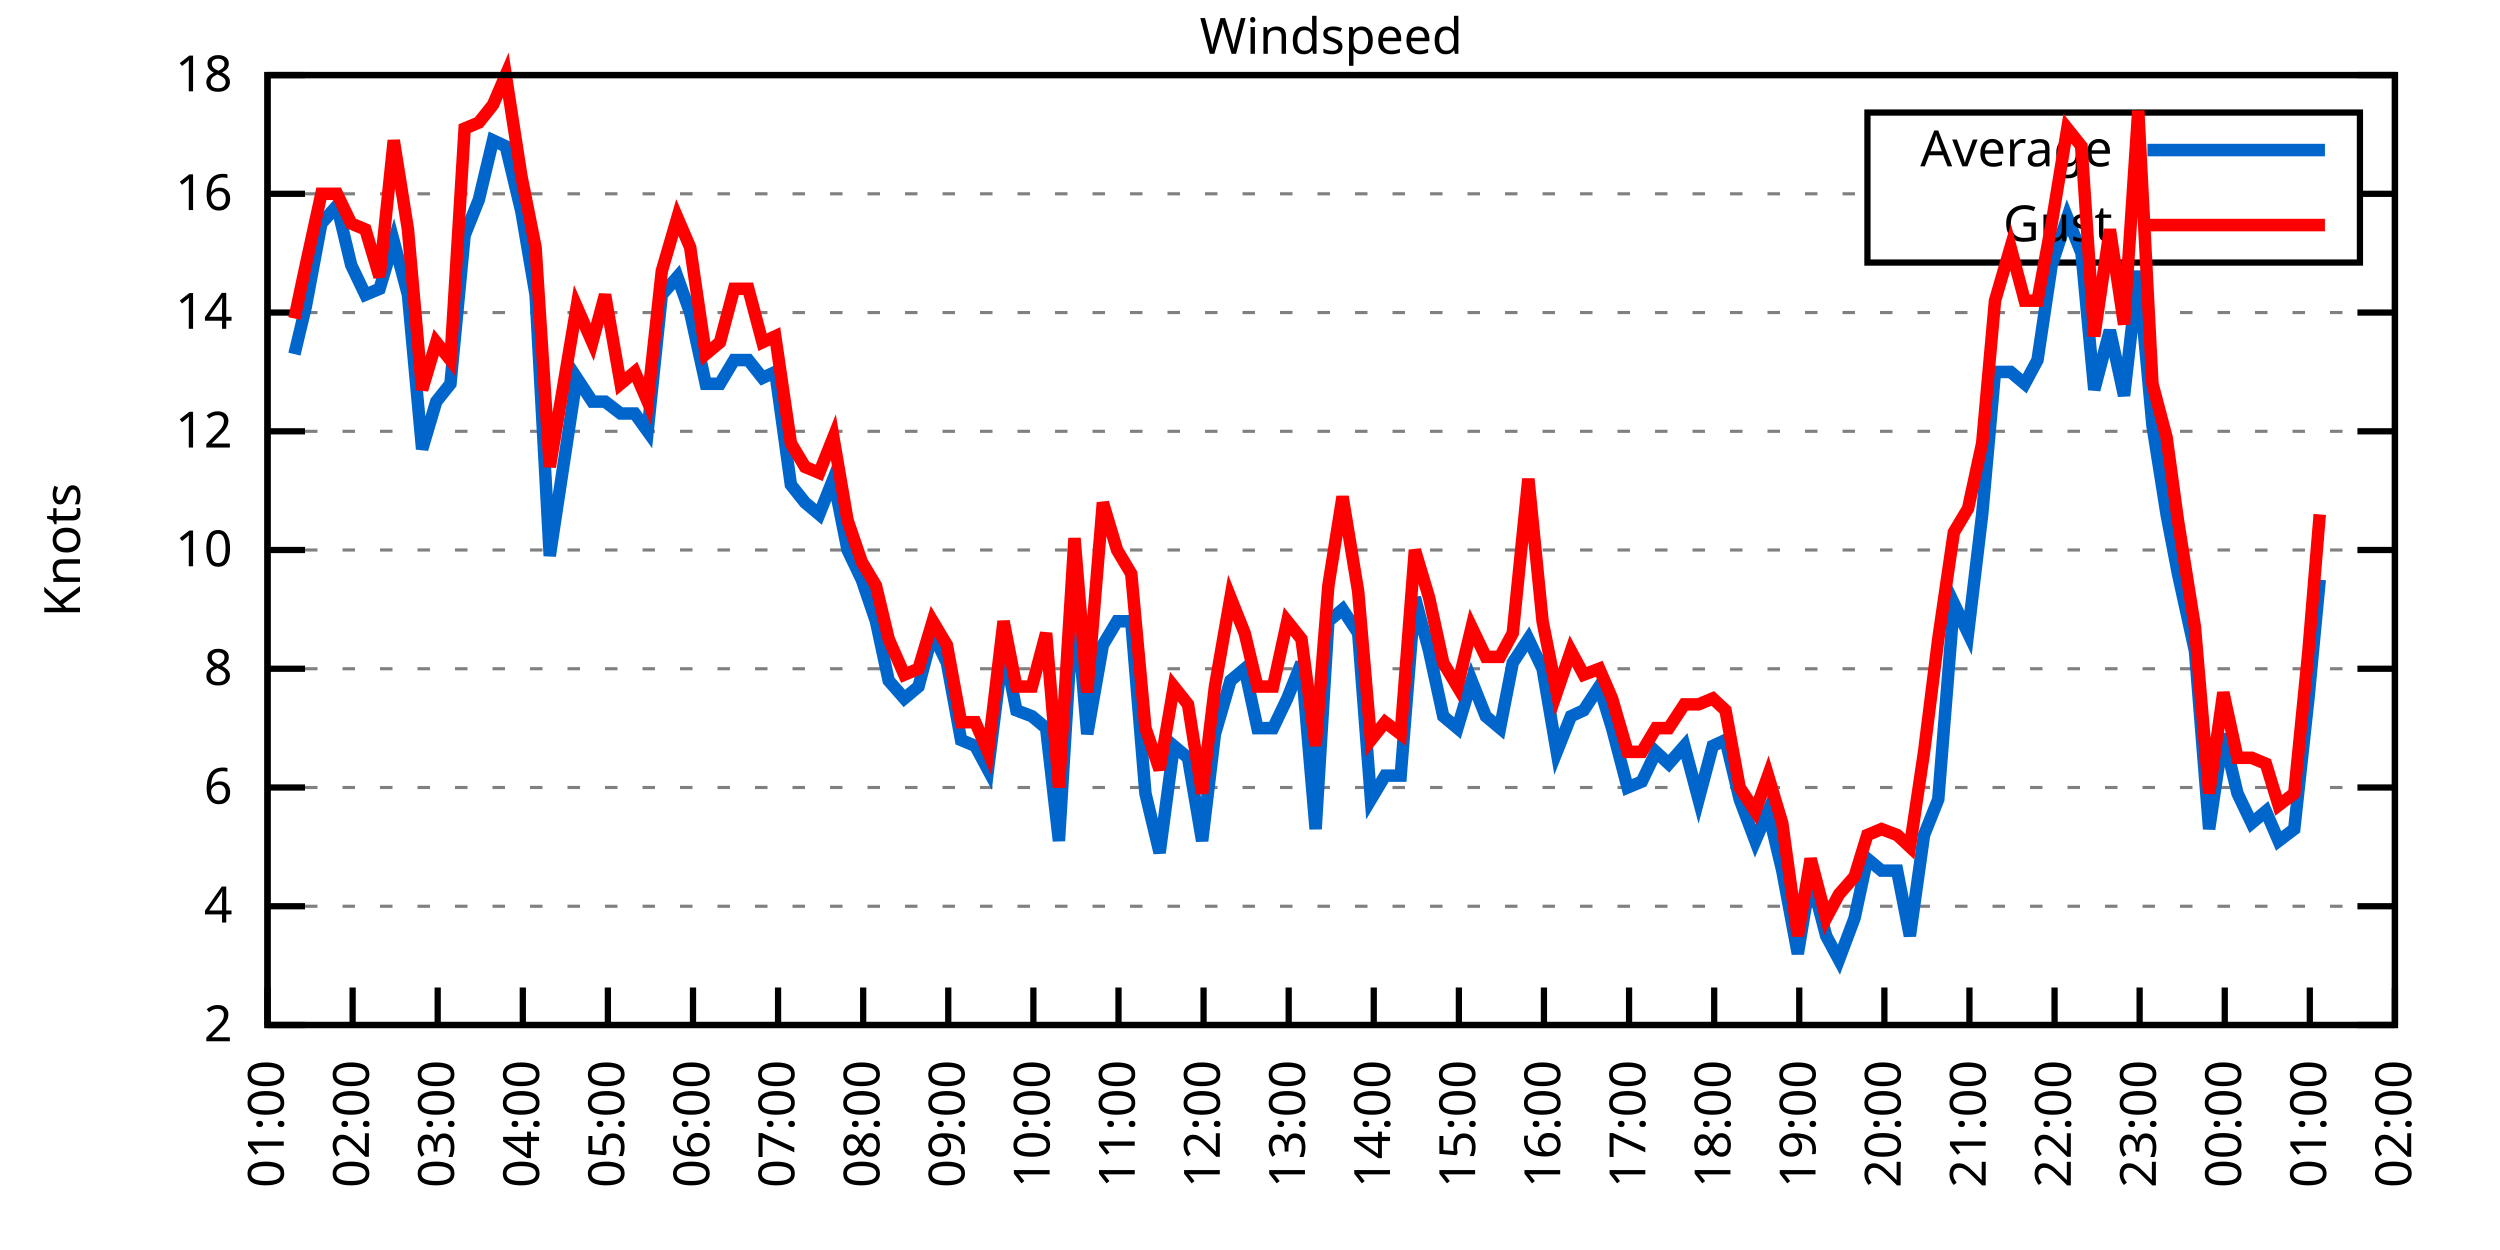
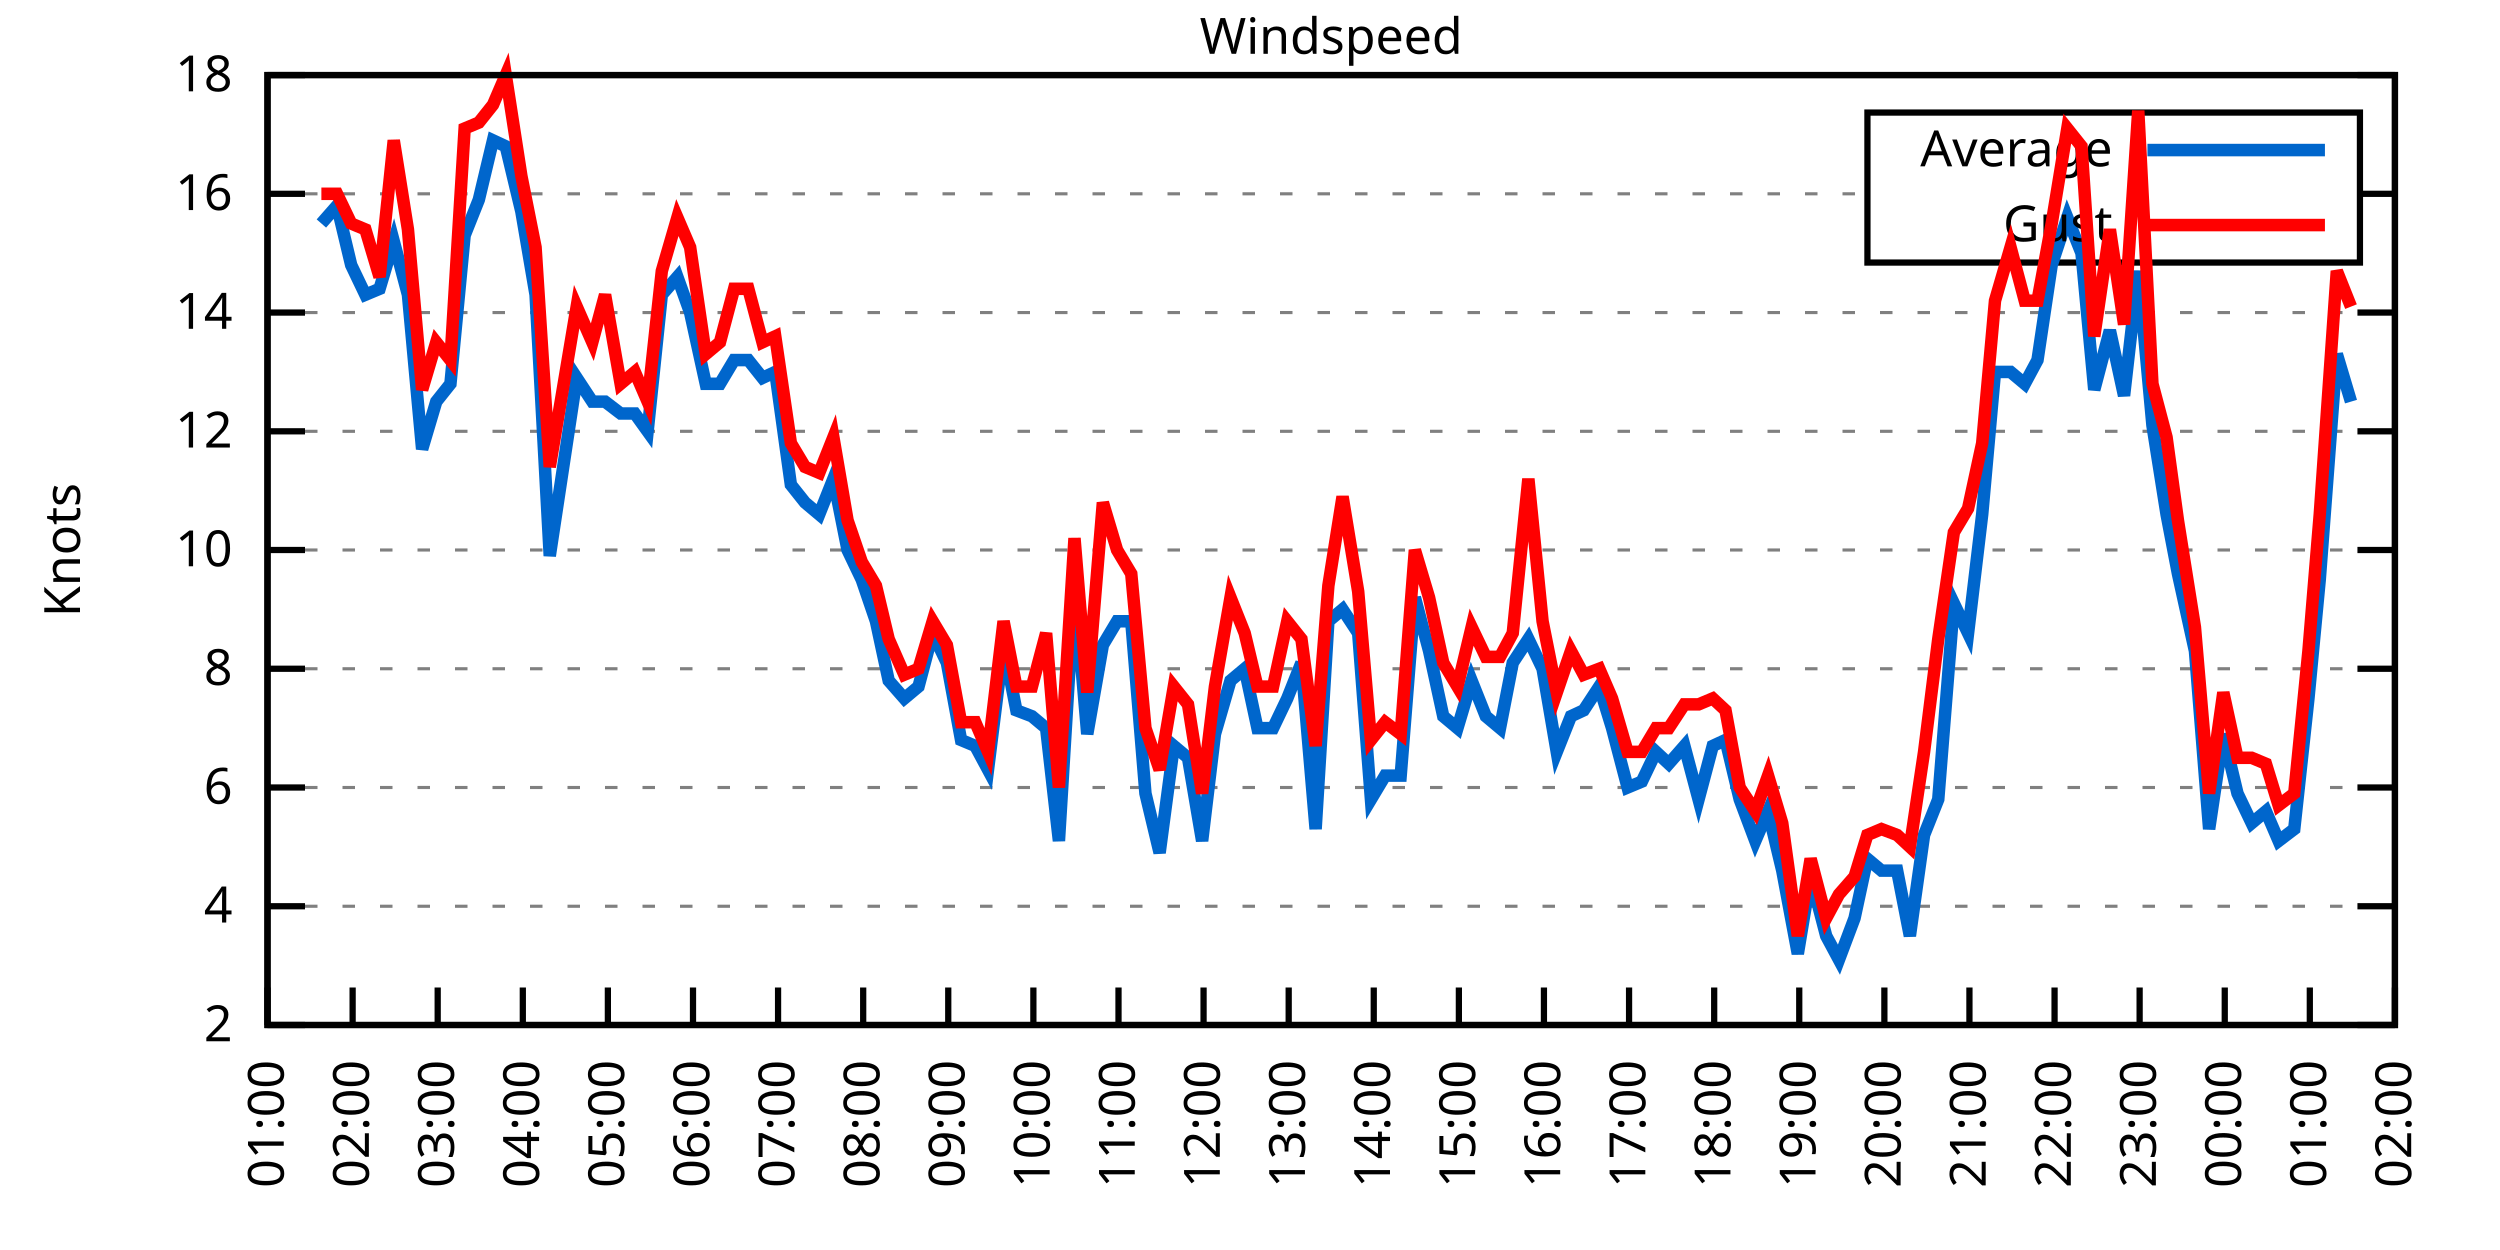
<svg xmlns="http://www.w3.org/2000/svg" xmlns:xlink="http://www.w3.org/1999/xlink" width="400" height="200" viewBox="0 0 400 200">
  <g id="gnuplot_canvas">
    <rect x="0" y="0" width="400" height="200" fill="none" />
    <defs>
      <circle id="gpDot" r="0.5" stroke-width="0.5" stroke="currentColor" />
      <path id="gpPt0" stroke-width="0.333" stroke="currentColor" d="M-1,0 h2 M0,-1 v2" />
      <path id="gpPt1" stroke-width="0.333" stroke="currentColor" d="M-1,-1 L1,1 M1,-1 L-1,1" />
      <path id="gpPt2" stroke-width="0.333" stroke="currentColor" d="M-1,0 L1,0 M0,-1 L0,1 M-1,-1 L1,1 M-1,1 L1,-1" />
      <rect id="gpPt3" stroke-width="0.333" stroke="currentColor" x="-1" y="-1" width="2" height="2" />
      <rect id="gpPt4" stroke-width="0.333" stroke="currentColor" fill="currentColor" x="-1" y="-1" width="2" height="2" />
      <circle id="gpPt5" stroke-width="0.333" stroke="currentColor" cx="0" cy="0" r="1" />
      <use xlink:href="#gpPt5" id="gpPt6" fill="currentColor" stroke="none" />
      <path id="gpPt7" stroke-width="0.333" stroke="currentColor" d="M0,-1.33 L-1.33,0.67 L1.33,0.67 z" />
      <use xlink:href="#gpPt7" id="gpPt8" fill="currentColor" stroke="none" />
      <use xlink:href="#gpPt7" id="gpPt9" stroke="currentColor" transform="rotate(180)" />
      <use xlink:href="#gpPt9" id="gpPt10" fill="currentColor" stroke="none" />
      <use xlink:href="#gpPt3" id="gpPt11" stroke="currentColor" transform="rotate(45)" />
      <use xlink:href="#gpPt11" id="gpPt12" fill="currentColor" stroke="none" />
      <path id="gpPt13" stroke-width="0.333" stroke="currentColor" d="M0,1.330 L1.265,0.411 L0.782,-1.067 L-0.782,-1.076 L-1.265,0.411 z" />
      <use xlink:href="#gpPt13" id="gpPt14" fill="currentColor" stroke="none" />
      <filter id="textbox" filterUnits="objectBoundingBox" x="0" y="0" height="1" width="1">
        <feFlood flood-color="white" flood-opacity="1" result="bgnd" />
        <feComposite in="SourceGraphic" in2="bgnd" operator="atop" />
      </filter>
      <filter id="greybox" filterUnits="objectBoundingBox" x="0" y="0" height="1" width="1">
        <feFlood flood-color="lightgrey" flood-opacity="1" result="grey" />
        <feComposite in="SourceGraphic" in2="grey" operator="atop" />
      </filter>
    </defs>
    <g fill="none" color="white" stroke="currentColor" stroke-width="1.00" stroke-linecap="butt" stroke-linejoin="miter">
</g>
    <g fill="none" color="black" stroke="currentColor" stroke-width="1.00" stroke-linecap="butt" stroke-linejoin="miter">
      <g stroke="none" shape-rendering="crispEdges">
        <polygon fill="rgb(255, 255, 255)" points="42.80,164.00 383.18,164.00 383.18,12.02 42.80,12.02 " />
      </g>
    </g>
    <g fill="none" color="black" stroke="currentColor" stroke-width="1.00" stroke-linecap="butt" stroke-linejoin="miter">
</g>
    <g fill="none" color="black" stroke="black" stroke-width="0.50" stroke-linecap="butt" stroke-linejoin="miter">
</g>
    <g fill="none" color="gray" stroke="currentColor" stroke-width="0.50" stroke-linecap="butt" stroke-linejoin="miter">
      <path stroke="gray" stroke-dasharray="2,4" class="gridline" d="M42.80,164.00 L383.19,164.00  " />
    </g>
    <g fill="none" color="gray" stroke="gray" stroke-width="1.00" stroke-linecap="butt" stroke-linejoin="miter">
</g>
    <g fill="none" color="black" stroke="currentColor" stroke-width="1.00" stroke-linecap="butt" stroke-linejoin="miter">
      <path stroke="black" d="M42.80,164.00 L48.80,164.00 M383.19,164.00 L377.19,164.00  " />
      <g transform="translate(37.20,166.60)" stroke="none" fill="black" font-family="Sans" font-size="8.00" text-anchor="end">
        <text>
          <tspan font-family="Sans"> 2</tspan>
        </text>
      </g>
    </g>
    <g fill="none" color="black" stroke="currentColor" stroke-width="1.00" stroke-linecap="butt" stroke-linejoin="miter">
</g>
    <g fill="none" color="black" stroke="black" stroke-width="0.50" stroke-linecap="butt" stroke-linejoin="miter">
</g>
    <g fill="none" color="gray" stroke="currentColor" stroke-width="0.50" stroke-linecap="butt" stroke-linejoin="miter">
      <path stroke="gray" stroke-dasharray="2,4" class="gridline" d="M42.80,145.00 L383.19,145.00  " />
    </g>
    <g fill="none" color="gray" stroke="gray" stroke-width="1.00" stroke-linecap="butt" stroke-linejoin="miter">
</g>
    <g fill="none" color="black" stroke="currentColor" stroke-width="1.00" stroke-linecap="butt" stroke-linejoin="miter">
      <path stroke="black" d="M42.80,145.00 L48.80,145.00 M383.19,145.00 L377.19,145.00  " />
      <g transform="translate(37.20,147.60)" stroke="none" fill="black" font-family="Sans" font-size="8.00" text-anchor="end">
        <text>
          <tspan font-family="Sans"> 4</tspan>
        </text>
      </g>
    </g>
    <g fill="none" color="black" stroke="currentColor" stroke-width="1.00" stroke-linecap="butt" stroke-linejoin="miter">
</g>
    <g fill="none" color="black" stroke="black" stroke-width="0.50" stroke-linecap="butt" stroke-linejoin="miter">
</g>
    <g fill="none" color="gray" stroke="currentColor" stroke-width="0.50" stroke-linecap="butt" stroke-linejoin="miter">
      <path stroke="gray" stroke-dasharray="2,4" class="gridline" d="M42.80,126.00 L383.19,126.00  " />
    </g>
    <g fill="none" color="gray" stroke="gray" stroke-width="1.00" stroke-linecap="butt" stroke-linejoin="miter">
</g>
    <g fill="none" color="black" stroke="currentColor" stroke-width="1.00" stroke-linecap="butt" stroke-linejoin="miter">
      <path stroke="black" d="M42.80,126.00 L48.80,126.00 M383.19,126.00 L377.19,126.00  " />
      <g transform="translate(37.20,128.60)" stroke="none" fill="black" font-family="Sans" font-size="8.00" text-anchor="end">
        <text>
          <tspan font-family="Sans"> 6</tspan>
        </text>
      </g>
    </g>
    <g fill="none" color="black" stroke="currentColor" stroke-width="1.00" stroke-linecap="butt" stroke-linejoin="miter">
</g>
    <g fill="none" color="black" stroke="black" stroke-width="0.50" stroke-linecap="butt" stroke-linejoin="miter">
</g>
    <g fill="none" color="gray" stroke="currentColor" stroke-width="0.50" stroke-linecap="butt" stroke-linejoin="miter">
      <path stroke="gray" stroke-dasharray="2,4" class="gridline" d="M42.80,107.00 L383.19,107.00  " />
    </g>
    <g fill="none" color="gray" stroke="gray" stroke-width="1.00" stroke-linecap="butt" stroke-linejoin="miter">
</g>
    <g fill="none" color="black" stroke="currentColor" stroke-width="1.00" stroke-linecap="butt" stroke-linejoin="miter">
      <path stroke="black" d="M42.80,107.00 L48.80,107.00 M383.19,107.00 L377.19,107.00  " />
      <g transform="translate(37.20,109.60)" stroke="none" fill="black" font-family="Sans" font-size="8.00" text-anchor="end">
        <text>
          <tspan font-family="Sans"> 8</tspan>
        </text>
      </g>
    </g>
    <g fill="none" color="black" stroke="currentColor" stroke-width="1.00" stroke-linecap="butt" stroke-linejoin="miter">
</g>
    <g fill="none" color="black" stroke="black" stroke-width="0.50" stroke-linecap="butt" stroke-linejoin="miter">
</g>
    <g fill="none" color="gray" stroke="currentColor" stroke-width="0.50" stroke-linecap="butt" stroke-linejoin="miter">
      <path stroke="gray" stroke-dasharray="2,4" class="gridline" d="M42.80,88.00 L383.19,88.00  " />
    </g>
    <g fill="none" color="gray" stroke="gray" stroke-width="1.00" stroke-linecap="butt" stroke-linejoin="miter">
</g>
    <g fill="none" color="black" stroke="currentColor" stroke-width="1.00" stroke-linecap="butt" stroke-linejoin="miter">
      <path stroke="black" d="M42.80,88.00 L48.80,88.00 M383.19,88.00 L377.19,88.00  " />
      <g transform="translate(37.20,90.60)" stroke="none" fill="black" font-family="Sans" font-size="8.00" text-anchor="end">
        <text>
          <tspan font-family="Sans"> 10</tspan>
        </text>
      </g>
    </g>
    <g fill="none" color="black" stroke="currentColor" stroke-width="1.00" stroke-linecap="butt" stroke-linejoin="miter">
</g>
    <g fill="none" color="black" stroke="black" stroke-width="0.50" stroke-linecap="butt" stroke-linejoin="miter">
</g>
    <g fill="none" color="gray" stroke="currentColor" stroke-width="0.50" stroke-linecap="butt" stroke-linejoin="miter">
      <path stroke="gray" stroke-dasharray="2,4" class="gridline" d="M42.80,69.01 L383.19,69.01  " />
    </g>
    <g fill="none" color="gray" stroke="gray" stroke-width="1.00" stroke-linecap="butt" stroke-linejoin="miter">
</g>
    <g fill="none" color="black" stroke="currentColor" stroke-width="1.00" stroke-linecap="butt" stroke-linejoin="miter">
      <path stroke="black" d="M42.80,69.01 L48.80,69.01 M383.19,69.01 L377.19,69.01  " />
      <g transform="translate(37.20,71.61)" stroke="none" fill="black" font-family="Sans" font-size="8.00" text-anchor="end">
        <text>
          <tspan font-family="Sans"> 12</tspan>
        </text>
      </g>
    </g>
    <g fill="none" color="black" stroke="currentColor" stroke-width="1.00" stroke-linecap="butt" stroke-linejoin="miter">
</g>
    <g fill="none" color="black" stroke="black" stroke-width="0.50" stroke-linecap="butt" stroke-linejoin="miter">
</g>
    <g fill="none" color="gray" stroke="currentColor" stroke-width="0.50" stroke-linecap="butt" stroke-linejoin="miter">
      <path stroke="gray" stroke-dasharray="2,4" class="gridline" d="M42.80,50.01 L383.19,50.01  " />
    </g>
    <g fill="none" color="gray" stroke="gray" stroke-width="1.00" stroke-linecap="butt" stroke-linejoin="miter">
</g>
    <g fill="none" color="black" stroke="currentColor" stroke-width="1.00" stroke-linecap="butt" stroke-linejoin="miter">
      <path stroke="black" d="M42.80,50.01 L48.80,50.01 M383.19,50.01 L377.19,50.01  " />
      <g transform="translate(37.20,52.61)" stroke="none" fill="black" font-family="Sans" font-size="8.00" text-anchor="end">
        <text>
          <tspan font-family="Sans"> 14</tspan>
        </text>
      </g>
    </g>
    <g fill="none" color="black" stroke="currentColor" stroke-width="1.00" stroke-linecap="butt" stroke-linejoin="miter">
</g>
    <g fill="none" color="black" stroke="black" stroke-width="0.50" stroke-linecap="butt" stroke-linejoin="miter">
</g>
    <g fill="none" color="gray" stroke="currentColor" stroke-width="0.50" stroke-linecap="butt" stroke-linejoin="miter">
      <path stroke="gray" stroke-dasharray="2,4" class="gridline" d="M42.80,31.01 L298.79,31.01 M377.59,31.01 L383.19,31.01  " />
    </g>
    <g fill="none" color="gray" stroke="gray" stroke-width="1.00" stroke-linecap="butt" stroke-linejoin="miter">
</g>
    <g fill="none" color="black" stroke="currentColor" stroke-width="1.00" stroke-linecap="butt" stroke-linejoin="miter">
      <path stroke="black" d="M42.80,31.01 L48.80,31.01 M383.19,31.01 L377.19,31.01  " />
      <g transform="translate(37.20,33.61)" stroke="none" fill="black" font-family="Sans" font-size="8.00" text-anchor="end">
        <text>
          <tspan font-family="Sans"> 16</tspan>
        </text>
      </g>
    </g>
    <g fill="none" color="black" stroke="currentColor" stroke-width="1.00" stroke-linecap="butt" stroke-linejoin="miter">
</g>
    <g fill="none" color="black" stroke="black" stroke-width="0.50" stroke-linecap="butt" stroke-linejoin="miter">
</g>
    <g fill="none" color="gray" stroke="currentColor" stroke-width="0.50" stroke-linecap="butt" stroke-linejoin="miter">
      <path stroke="gray" stroke-dasharray="2,4" class="gridline" d="M42.80,12.01 L383.19,12.01  " />
    </g>
    <g fill="none" color="gray" stroke="gray" stroke-width="1.00" stroke-linecap="butt" stroke-linejoin="miter">
</g>
    <g fill="none" color="black" stroke="currentColor" stroke-width="1.00" stroke-linecap="butt" stroke-linejoin="miter">
      <path stroke="black" d="M42.80,12.01 L48.80,12.01 M383.19,12.01 L377.19,12.01  " />
      <g transform="translate(37.20,14.61)" stroke="none" fill="black" font-family="Sans" font-size="8.00" text-anchor="end">
        <text>
          <tspan font-family="Sans"> 18</tspan>
        </text>
      </g>
    </g>
    <g fill="none" color="black" stroke="currentColor" stroke-width="1.00" stroke-linecap="butt" stroke-linejoin="miter">
      <path stroke="black" d="M42.80,164.00 L42.80,158.00  " />
      <g transform="translate(45.40,169.60) rotate(270.00)" stroke="none" fill="black" font-family="Sans" font-size="8.00" text-anchor="end">
        <text>
          <tspan font-family="Sans">01:00</tspan>
        </text>
      </g>
    </g>
    <g fill="none" color="black" stroke="currentColor" stroke-width="1.00" stroke-linecap="butt" stroke-linejoin="miter">
      <path stroke="black" d="M56.42,164.00 L56.42,158.00  " />
      <g transform="translate(59.02,169.60) rotate(270.00)" stroke="none" fill="black" font-family="Sans" font-size="8.00" text-anchor="end">
        <text>
          <tspan font-family="Sans">02:00</tspan>
        </text>
      </g>
    </g>
    <g fill="none" color="black" stroke="currentColor" stroke-width="1.00" stroke-linecap="butt" stroke-linejoin="miter">
      <path stroke="black" d="M70.03,164.00 L70.03,158.00  " />
      <g transform="translate(72.63,169.60) rotate(270.00)" stroke="none" fill="black" font-family="Sans" font-size="8.00" text-anchor="end">
        <text>
          <tspan font-family="Sans">03:00</tspan>
        </text>
      </g>
    </g>
    <g fill="none" color="black" stroke="currentColor" stroke-width="1.00" stroke-linecap="butt" stroke-linejoin="miter">
      <path stroke="black" d="M83.65,164.00 L83.65,158.00  " />
      <g transform="translate(86.25,169.60) rotate(270.00)" stroke="none" fill="black" font-family="Sans" font-size="8.00" text-anchor="end">
        <text>
          <tspan font-family="Sans">04:00</tspan>
        </text>
      </g>
    </g>
    <g fill="none" color="black" stroke="currentColor" stroke-width="1.00" stroke-linecap="butt" stroke-linejoin="miter">
      <path stroke="black" d="M97.26,164.00 L97.26,158.00  " />
      <g transform="translate(99.86,169.60) rotate(270.00)" stroke="none" fill="black" font-family="Sans" font-size="8.00" text-anchor="end">
        <text>
          <tspan font-family="Sans">05:00</tspan>
        </text>
      </g>
    </g>
    <g fill="none" color="black" stroke="currentColor" stroke-width="1.00" stroke-linecap="butt" stroke-linejoin="miter">
      <path stroke="black" d="M110.88,164.00 L110.88,158.00  " />
      <g transform="translate(113.48,169.60) rotate(270.00)" stroke="none" fill="black" font-family="Sans" font-size="8.00" text-anchor="end">
        <text>
          <tspan font-family="Sans">06:00</tspan>
        </text>
      </g>
    </g>
    <g fill="none" color="black" stroke="currentColor" stroke-width="1.00" stroke-linecap="butt" stroke-linejoin="miter">
      <path stroke="black" d="M124.49,164.00 L124.49,158.00  " />
      <g transform="translate(127.09,169.60) rotate(270.00)" stroke="none" fill="black" font-family="Sans" font-size="8.00" text-anchor="end">
        <text>
          <tspan font-family="Sans">07:00</tspan>
        </text>
      </g>
    </g>
    <g fill="none" color="black" stroke="currentColor" stroke-width="1.00" stroke-linecap="butt" stroke-linejoin="miter">
      <path stroke="black" d="M138.11,164.00 L138.11,158.00  " />
      <g transform="translate(140.71,169.60) rotate(270.00)" stroke="none" fill="black" font-family="Sans" font-size="8.00" text-anchor="end">
        <text>
          <tspan font-family="Sans">08:00</tspan>
        </text>
      </g>
    </g>
    <g fill="none" color="black" stroke="currentColor" stroke-width="1.00" stroke-linecap="butt" stroke-linejoin="miter">
      <path stroke="black" d="M151.72,164.00 L151.72,158.00  " />
      <g transform="translate(154.32,169.60) rotate(270.00)" stroke="none" fill="black" font-family="Sans" font-size="8.00" text-anchor="end">
        <text>
          <tspan font-family="Sans">09:00</tspan>
        </text>
      </g>
    </g>
    <g fill="none" color="black" stroke="currentColor" stroke-width="1.00" stroke-linecap="butt" stroke-linejoin="miter">
      <path stroke="black" d="M165.34,164.00 L165.34,158.00  " />
      <g transform="translate(167.94,169.60) rotate(270.00)" stroke="none" fill="black" font-family="Sans" font-size="8.00" text-anchor="end">
        <text>
          <tspan font-family="Sans">10:00</tspan>
        </text>
      </g>
    </g>
    <g fill="none" color="black" stroke="currentColor" stroke-width="1.00" stroke-linecap="butt" stroke-linejoin="miter">
      <path stroke="black" d="M178.96,164.00 L178.96,158.00  " />
      <g transform="translate(181.56,169.60) rotate(270.00)" stroke="none" fill="black" font-family="Sans" font-size="8.00" text-anchor="end">
        <text>
          <tspan font-family="Sans">11:00</tspan>
        </text>
      </g>
    </g>
    <g fill="none" color="black" stroke="currentColor" stroke-width="1.00" stroke-linecap="butt" stroke-linejoin="miter">
      <path stroke="black" d="M192.57,164.00 L192.57,158.00  " />
      <g transform="translate(195.17,169.60) rotate(270.00)" stroke="none" fill="black" font-family="Sans" font-size="8.00" text-anchor="end">
        <text>
          <tspan font-family="Sans">12:00</tspan>
        </text>
      </g>
    </g>
    <g fill="none" color="black" stroke="currentColor" stroke-width="1.00" stroke-linecap="butt" stroke-linejoin="miter">
      <path stroke="black" d="M206.19,164.00 L206.19,158.00  " />
      <g transform="translate(208.79,169.60) rotate(270.00)" stroke="none" fill="black" font-family="Sans" font-size="8.00" text-anchor="end">
        <text>
          <tspan font-family="Sans">13:00</tspan>
        </text>
      </g>
    </g>
    <g fill="none" color="black" stroke="currentColor" stroke-width="1.00" stroke-linecap="butt" stroke-linejoin="miter">
      <path stroke="black" d="M219.80,164.00 L219.80,158.00  " />
      <g transform="translate(222.40,169.60) rotate(270.00)" stroke="none" fill="black" font-family="Sans" font-size="8.00" text-anchor="end">
        <text>
          <tspan font-family="Sans">14:00</tspan>
        </text>
      </g>
    </g>
    <g fill="none" color="black" stroke="currentColor" stroke-width="1.00" stroke-linecap="butt" stroke-linejoin="miter">
      <path stroke="black" d="M233.42,164.00 L233.42,158.00  " />
      <g transform="translate(236.02,169.60) rotate(270.00)" stroke="none" fill="black" font-family="Sans" font-size="8.00" text-anchor="end">
        <text>
          <tspan font-family="Sans">15:00</tspan>
        </text>
      </g>
    </g>
    <g fill="none" color="black" stroke="currentColor" stroke-width="1.00" stroke-linecap="butt" stroke-linejoin="miter">
      <path stroke="black" d="M247.03,164.00 L247.03,158.00  " />
      <g transform="translate(249.63,169.60) rotate(270.00)" stroke="none" fill="black" font-family="Sans" font-size="8.00" text-anchor="end">
        <text>
          <tspan font-family="Sans">16:00</tspan>
        </text>
      </g>
    </g>
    <g fill="none" color="black" stroke="currentColor" stroke-width="1.00" stroke-linecap="butt" stroke-linejoin="miter">
      <path stroke="black" d="M260.65,164.00 L260.65,158.00  " />
      <g transform="translate(263.25,169.60) rotate(270.00)" stroke="none" fill="black" font-family="Sans" font-size="8.00" text-anchor="end">
        <text>
          <tspan font-family="Sans">17:00</tspan>
        </text>
      </g>
    </g>
    <g fill="none" color="black" stroke="currentColor" stroke-width="1.00" stroke-linecap="butt" stroke-linejoin="miter">
      <path stroke="black" d="M274.27,164.00 L274.27,158.00  " />
      <g transform="translate(276.87,169.60) rotate(270.00)" stroke="none" fill="black" font-family="Sans" font-size="8.00" text-anchor="end">
        <text>
          <tspan font-family="Sans">18:00</tspan>
        </text>
      </g>
    </g>
    <g fill="none" color="black" stroke="currentColor" stroke-width="1.00" stroke-linecap="butt" stroke-linejoin="miter">
      <path stroke="black" d="M287.88,164.00 L287.88,158.00  " />
      <g transform="translate(290.48,169.60) rotate(270.00)" stroke="none" fill="black" font-family="Sans" font-size="8.00" text-anchor="end">
        <text>
          <tspan font-family="Sans">19:00</tspan>
        </text>
      </g>
    </g>
    <g fill="none" color="black" stroke="currentColor" stroke-width="1.00" stroke-linecap="butt" stroke-linejoin="miter">
      <path stroke="black" d="M301.50,164.00 L301.50,158.00  " />
      <g transform="translate(304.10,169.60) rotate(270.00)" stroke="none" fill="black" font-family="Sans" font-size="8.00" text-anchor="end">
        <text>
          <tspan font-family="Sans">20:00</tspan>
        </text>
      </g>
    </g>
    <g fill="none" color="black" stroke="currentColor" stroke-width="1.00" stroke-linecap="butt" stroke-linejoin="miter">
      <path stroke="black" d="M315.11,164.00 L315.11,158.00  " />
      <g transform="translate(317.71,169.60) rotate(270.00)" stroke="none" fill="black" font-family="Sans" font-size="8.00" text-anchor="end">
        <text>
          <tspan font-family="Sans">21:00</tspan>
        </text>
      </g>
    </g>
    <g fill="none" color="black" stroke="currentColor" stroke-width="1.00" stroke-linecap="butt" stroke-linejoin="miter">
      <path stroke="black" d="M328.73,164.00 L328.73,158.00  " />
      <g transform="translate(331.33,169.60) rotate(270.00)" stroke="none" fill="black" font-family="Sans" font-size="8.00" text-anchor="end">
        <text>
          <tspan font-family="Sans">22:00</tspan>
        </text>
      </g>
    </g>
    <g fill="none" color="black" stroke="currentColor" stroke-width="1.00" stroke-linecap="butt" stroke-linejoin="miter">
      <path stroke="black" d="M342.34,164.00 L342.34,158.00  " />
      <g transform="translate(344.94,169.60) rotate(270.00)" stroke="none" fill="black" font-family="Sans" font-size="8.00" text-anchor="end">
        <text>
          <tspan font-family="Sans">23:00</tspan>
        </text>
      </g>
    </g>
    <g fill="none" color="black" stroke="currentColor" stroke-width="1.00" stroke-linecap="butt" stroke-linejoin="miter">
      <path stroke="black" d="M355.96,164.00 L355.96,158.00  " />
      <g transform="translate(358.56,169.60) rotate(270.00)" stroke="none" fill="black" font-family="Sans" font-size="8.00" text-anchor="end">
        <text>
          <tspan font-family="Sans">00:00</tspan>
        </text>
      </g>
    </g>
    <g fill="none" color="black" stroke="currentColor" stroke-width="1.00" stroke-linecap="butt" stroke-linejoin="miter">
      <path stroke="black" d="M369.57,164.00 L369.57,158.00  " />
      <g transform="translate(372.17,169.60) rotate(270.00)" stroke="none" fill="black" font-family="Sans" font-size="8.00" text-anchor="end">
        <text>
          <tspan font-family="Sans">01:00</tspan>
        </text>
      </g>
    </g>
    <g fill="none" color="black" stroke="currentColor" stroke-width="1.00" stroke-linecap="butt" stroke-linejoin="miter">
      <path stroke="black" d="M383.19,164.00 L383.19,158.00  " />
      <g transform="translate(385.79,169.60) rotate(270.00)" stroke="none" fill="black" font-family="Sans" font-size="8.00" text-anchor="end">
        <text>
          <tspan font-family="Sans">02:00</tspan>
        </text>
      </g>
    </g>
    <g fill="none" color="black" stroke="currentColor" stroke-width="1.00" stroke-linecap="butt" stroke-linejoin="miter">
</g>
    <g fill="none" color="black" stroke="currentColor" stroke-width="1.00" stroke-linecap="butt" stroke-linejoin="miter">
      <path stroke="black" d="M42.80,12.01 L42.80,164.00 L383.19,164.00 L383.19,12.01 L42.80,12.01 Z  " />
    </g>
    <g fill="none" color="black" stroke="currentColor" stroke-width="1.00" stroke-linecap="butt" stroke-linejoin="miter">
</g>
    <g fill="none" color="black" stroke="currentColor" stroke-width="1.00" stroke-linecap="butt" stroke-linejoin="miter">
      <path stroke="black" d="M298.79,42.01 L298.79,18.01 L377.59,18.01 L377.59,42.01 L298.79,42.01 Z  " />
    </g>
    <g id="Windspeed_plot_1">
      <g fill="none" color="white" stroke="black" stroke-width="2.00" stroke-linecap="butt" stroke-linejoin="miter">
</g>
      <g fill="none" color="black" stroke="currentColor" stroke-width="2.00" stroke-linecap="butt" stroke-linejoin="miter">
        <g transform="translate(337.99,26.61)" stroke="none" fill="black" font-family="Sans" font-size="8.00" text-anchor="end">
          <text>
            <tspan font-family="Sans">Average</tspan>
          </text>
        </g>
      </g>
      <g fill="none" color="black" stroke="currentColor" stroke-width="2.00" stroke-linecap="butt" stroke-linejoin="miter">
-         <path stroke="rgb(  0, 102, 204)" d="M343.59,24.01 L371.99,24.01 M47.11,56.66 L48.93,49.06 L51.42,35.76 L53.92,32.91 L56.19,42.41 L58.46,47.16   L60.73,46.21 L63.00,38.61 L65.27,47.16 L67.54,71.86 L69.80,64.26 L72.07,61.41 L74.34,37.66 L76.61,31.96   L78.88,22.46 L80.92,23.41 L83.42,33.86 L85.69,47.16 L87.96,88.95 L92.27,60.46 L94.77,64.26 L96.81,64.26   L99.30,66.16 L101.57,66.16 L103.62,69.01 L105.89,47.16 L108.38,44.31 L110.42,50.01 L112.92,61.41 L115.19,61.41   L117.46,57.61 L119.73,57.61 L122.00,60.46 L124.04,59.51 L126.54,77.56 L128.81,80.41 L131.07,82.31 L133.34,76.61   L135.61,88.00 L137.88,92.75 L140.15,99.40 L142.19,108.90 L144.69,111.75 L146.96,109.85 L149.23,101.30 L151.50,106.05   L153.77,118.40 L156.04,119.35 L158.08,123.15 L160.57,103.20 L162.62,113.65 L165.11,114.60 L167.38,116.50 L169.43,134.55   L171.92,93.70 L173.96,117.45 L176.46,103.20 L178.73,99.40 L181.00,99.40 L183.27,126.95 L185.54,136.45 L187.81,119.35   L190.08,121.25 L192.34,134.55 L194.39,117.45 L196.88,108.90 L199.15,107.00 L201.19,116.50 L203.69,116.50 L205.96,111.75   L208.23,106.05 L210.50,132.65 L212.54,99.40 L214.81,97.50 L217.31,101.30 L219.35,127.90 L221.62,124.10 L224.11,124.10   L226.38,95.60 L228.65,104.15 L230.92,114.60 L233.19,116.50 L235.46,108.90 L237.73,114.60 L240.00,116.50 L242.04,106.05   L244.54,102.25 L246.81,107.00 L249.08,120.30 L251.35,114.60 L253.39,113.65 L255.88,109.85 L257.93,116.50 L260.42,126.00   L262.69,125.05 L264.96,120.30 L267.00,122.20 L269.50,119.35 L271.77,127.90 L274.04,119.35 L276.08,118.40 L278.35,127.90   L280.85,134.55 L282.89,129.80 L285.16,139.30 L287.65,152.60 L289.70,140.25 L292.19,149.75 L294.23,153.55 L296.73,146.90   L298.77,137.40 L301.04,139.30 L303.54,139.30 L305.58,149.75 L307.85,133.60 L310.12,127.90 L312.62,96.55 L314.89,101.30   L317.15,82.31 L319.20,59.51 L321.69,59.51 L323.96,61.41 L326.00,57.61 L328.27,42.41 L330.77,34.81 L333.04,40.51   L335.08,62.36 L337.58,52.86 L339.85,63.31 L342.12,43.36 L344.39,68.06 L346.65,82.31 L348.47,91.80 L351.19,104.15   L353.46,132.65 L355.73,117.45 L358.00,126.95 L360.27,131.70 L362.54,129.80 L364.58,134.55 L367.08,132.65 L369.35,111.75   L371.16,92.75  " />
+         <path stroke="rgb(  0, 102, 204)" d="M343.59,24.01 L371.99,24.01 M51.42,35.76 L53.92,32.91 L56.19,42.41 L58.46,47.16 L60.73,46.21 L63.00,38.61   L65.27,47.16 L67.54,71.86 L69.80,64.26 L72.07,61.41 L74.34,37.66 L76.61,31.96 L78.88,22.46 L80.92,23.41   L83.42,33.86 L85.69,47.16 L87.96,88.95 L92.27,60.46 L94.77,64.26 L96.81,64.26 L99.30,66.16 L101.57,66.16   L103.62,69.01 L105.89,47.16 L108.38,44.31 L110.42,50.01 L112.92,61.41 L115.19,61.41 L117.46,57.61 L119.73,57.61   L122.00,60.46 L124.04,59.51 L126.54,77.56 L128.81,80.41 L131.07,82.31 L133.34,76.61 L135.61,88.00 L137.88,92.75   L140.15,99.40 L142.19,108.90 L144.69,111.75 L146.96,109.85 L149.23,101.30 L151.50,106.05 L153.77,118.40 L156.04,119.35   L158.08,123.15 L160.57,103.20 L162.62,113.65 L165.11,114.60 L167.38,116.50 L169.43,134.55 L171.92,93.70 L173.96,117.45   L176.46,103.20 L178.73,99.40 L181.00,99.40 L183.27,126.95 L185.54,136.45 L187.81,119.35 L190.08,121.25 L192.34,134.55   L194.39,117.45 L196.88,108.90 L199.15,107.00 L201.19,116.50 L203.69,116.50 L205.96,111.75 L208.23,106.05 L210.50,132.65   L212.54,99.40 L214.81,97.50 L217.31,101.30 L219.35,127.90 L221.62,124.10 L224.11,124.10 L226.38,95.60 L228.65,104.15   L230.92,114.60 L233.19,116.50 L235.46,108.90 L237.73,114.60 L240.00,116.50 L242.04,106.05 L244.54,102.25 L246.81,107.00   L249.08,120.30 L251.35,114.60 L253.39,113.65 L255.88,109.85 L257.93,116.50 L260.42,126.00 L262.69,125.05 L264.96,120.30   L267.00,122.20 L269.50,119.35 L271.77,127.90 L274.04,119.35 L276.08,118.40 L278.35,127.90 L280.85,134.55 L282.89,129.80   L285.16,139.30 L287.65,152.60 L289.70,140.25 L292.19,149.75 L294.23,153.55 L296.73,146.90 L298.77,137.40 L301.04,139.30   L303.54,139.30 L305.58,149.75 L307.85,133.60 L310.12,127.90 L312.62,96.55 L314.89,101.30 L317.15,82.31 L319.20,59.51   L321.69,59.51 L323.96,61.41 L326.00,57.61 L328.27,42.41 L330.77,34.81 L333.04,40.51 L335.08,62.36 L337.58,52.86   L339.85,63.31 L342.12,43.36 L344.39,68.06 L346.65,82.31 L348.47,91.80 L351.19,104.15 L353.46,132.65 L355.73,117.45   L358.00,126.95 L360.27,131.70 L362.54,129.80 L364.58,134.55 L367.08,132.65 L369.35,111.75 L371.16,92.75 L373.89,56.66   L376.16,64.26  " />
      </g>
    </g>
    <g id="Windspeed_plot_2">
      <g fill="none" color="black" stroke="currentColor" stroke-width="2.00" stroke-linecap="butt" stroke-linejoin="miter">
        <g transform="translate(337.99,38.61)" stroke="none" fill="black" font-family="Sans" font-size="8.00" text-anchor="end">
          <text>
            <tspan font-family="Sans">Gust</tspan>
          </text>
        </g>
      </g>
      <g fill="none" color="black" stroke="currentColor" stroke-width="2.00" stroke-linecap="butt" stroke-linejoin="miter">
-         <path stroke="rgb(255,   0,   0)" d="M343.59,36.01 L371.99,36.01 M47.11,50.96 L48.93,42.41 L51.42,31.01 L53.92,31.01 L56.19,35.76 L58.46,36.71   L60.73,44.31 L63.00,22.46 L65.27,36.71 L67.54,62.36 L69.80,54.76 L72.07,57.61 L74.34,20.56 L76.61,19.61   L78.88,16.76 L80.92,12.01 L83.42,28.16 L85.69,39.56 L87.96,74.71 L92.27,49.06 L94.77,54.76 L96.81,47.16   L99.30,61.41 L101.57,59.51 L103.62,64.26 L105.89,43.36 L108.38,34.81 L110.42,39.56 L112.92,56.66 L115.19,54.76   L117.46,46.21 L119.73,46.21 L122.00,54.76 L124.04,53.81 L126.54,70.91 L128.81,74.71 L131.07,75.66 L133.34,69.96   L135.61,83.26 L137.88,89.90 L140.15,93.70 L142.19,102.25 L144.69,107.95 L146.96,107.00 L149.23,99.40 L151.50,103.20   L153.77,115.55 L156.04,115.55 L158.08,120.30 L160.57,99.40 L162.62,109.85 L165.11,109.85 L167.38,101.30 L169.43,126.00   L171.92,86.11 L173.96,110.80 L176.46,80.41 L178.73,88.00 L181.00,91.80 L183.27,116.50 L185.54,123.15 L187.81,109.85   L190.08,112.70 L192.34,126.95 L194.39,109.85 L196.88,95.60 L199.15,101.30 L201.19,109.85 L203.69,109.85 L205.96,99.40   L208.23,102.25 L210.50,119.35 L212.54,93.70 L214.81,79.46 L217.31,94.65 L219.35,118.40 L221.62,115.55 L224.11,117.45   L226.38,88.00 L228.65,95.60 L230.92,106.05 L233.19,109.85 L235.46,100.35 L237.73,105.10 L240.00,105.10 L242.04,101.30   L244.54,76.61 L246.81,99.40 L249.08,110.80 L251.35,104.15 L253.39,107.95 L255.88,107.00 L257.93,111.75 L260.42,120.30   L262.69,120.30 L264.96,116.50 L267.00,116.50 L269.50,112.70 L271.77,112.70 L274.04,111.75 L276.08,113.65 L278.35,126.00   L280.85,129.80 L282.89,124.10 L285.16,131.70 L287.65,149.75 L289.70,137.40 L292.19,146.90 L294.23,143.10 L296.73,140.25   L298.77,133.60 L301.04,132.65 L303.54,133.60 L305.58,135.50 L307.85,120.30 L310.12,102.25 L312.62,85.16 L314.89,81.36   L317.15,70.91 L319.20,48.11 L321.69,39.56 L323.96,48.11 L326.00,48.11 L328.27,35.76 L330.77,20.56 L333.04,23.41   L335.08,53.81 L337.58,36.71 L339.85,51.91 L342.12,17.71 L344.39,61.41 L346.65,69.96 L348.47,83.26 L351.19,100.35   L353.46,126.95 L355.73,110.80 L358.00,121.25 L360.27,121.25 L362.54,122.20 L364.58,128.85 L367.08,126.95 L369.35,104.15   L371.16,82.31  " />
+         <path stroke="rgb(255,   0,   0)" d="M343.59,36.01 L371.99,36.01 M51.42,31.01 L53.92,31.01 L56.19,35.76 L58.46,36.71 L60.73,44.31 L63.00,22.46   L65.27,36.71 L67.54,62.36 L69.80,54.76 L72.07,57.61 L74.34,20.56 L76.61,19.61 L78.88,16.76 L80.92,12.01   L83.42,28.16 L85.69,39.56 L87.96,74.71 L92.27,49.06 L94.77,54.76 L96.81,47.16 L99.30,61.41 L101.57,59.51   L103.62,64.26 L105.89,43.36 L108.38,34.81 L110.42,39.56 L112.92,56.66 L115.19,54.76 L117.46,46.21 L119.73,46.21   L122.00,54.76 L124.04,53.81 L126.54,70.91 L128.81,74.71 L131.07,75.66 L133.34,69.96 L135.61,83.26 L137.88,89.90   L140.15,93.70 L142.19,102.25 L144.69,107.95 L146.96,107.00 L149.23,99.40 L151.50,103.20 L153.77,115.55 L156.04,115.55   L158.08,120.30 L160.57,99.40 L162.62,109.85 L165.11,109.85 L167.38,101.30 L169.43,126.00 L171.92,86.11 L173.96,110.80   L176.46,80.41 L178.73,88.00 L181.00,91.80 L183.27,116.50 L185.54,123.15 L187.81,109.85 L190.08,112.70 L192.34,126.95   L194.39,109.85 L196.88,95.60 L199.15,101.30 L201.19,109.85 L203.69,109.85 L205.96,99.40 L208.23,102.25 L210.50,119.35   L212.54,93.70 L214.81,79.46 L217.31,94.65 L219.35,118.40 L221.62,115.55 L224.11,117.45 L226.38,88.00 L228.65,95.60   L230.92,106.05 L233.19,109.85 L235.46,100.35 L237.73,105.10 L240.00,105.10 L242.04,101.30 L244.54,76.61 L246.81,99.40   L249.08,110.80 L251.35,104.15 L253.39,107.95 L255.88,107.00 L257.93,111.75 L260.42,120.30 L262.69,120.30 L264.96,116.50   L267.00,116.50 L269.50,112.70 L271.77,112.70 L274.04,111.75 L276.08,113.65 L278.35,126.00 L280.85,129.80 L282.89,124.10   L285.16,131.70 L287.65,149.75 L289.70,137.40 L292.19,146.90 L294.23,143.10 L296.73,140.25 L298.77,133.60 L301.04,132.65   L303.54,133.60 L305.58,135.50 L307.85,120.30 L310.12,102.25 L312.62,85.16 L314.89,81.36 L317.15,70.91 L319.20,48.11   L321.69,39.56 L323.96,48.11 L326.00,48.11 L328.27,35.76 L330.77,20.56 L333.04,23.41 L335.08,53.81 L337.58,36.71   L339.85,51.91 L342.12,17.71 L344.39,61.41 L346.65,69.96 L348.47,83.26 L351.19,100.35 L353.46,126.95 L355.73,110.80   L358.00,121.25 L360.27,121.25 L362.54,122.20 L364.58,128.85 L367.08,126.95 L369.35,104.15 L371.16,82.31 L373.89,43.36   L376.16,49.06  " />
      </g>
    </g>
    <g fill="none" color="black" stroke="currentColor" stroke-width="2.00" stroke-linecap="butt" stroke-linejoin="miter">
</g>
    <g fill="none" color="black" stroke="black" stroke-width="1.00" stroke-linecap="butt" stroke-linejoin="miter">
</g>
    <g fill="none" color="black" stroke="currentColor" stroke-width="1.00" stroke-linecap="butt" stroke-linejoin="miter">
      <path stroke="black" d="M42.80,12.01 L42.80,164.00 L383.19,164.00 L383.19,12.01 L42.80,12.01 Z  " />
      <g transform="translate(12.80,88.01) rotate(270.00)" stroke="none" fill="black" font-family="Sans" font-size="8.00" text-anchor="middle">
        <text>
          <tspan font-family="Sans">Knots</tspan>
        </text>
      </g>
    </g>
    <g fill="none" color="black" stroke="currentColor" stroke-width="1.00" stroke-linecap="butt" stroke-linejoin="miter">
</g>
    <g fill="none" color="black" stroke="currentColor" stroke-width="1.00" stroke-linecap="butt" stroke-linejoin="miter">
      <g transform="translate(212.99,8.61)" stroke="none" fill="black" font-family="Sans" font-size="8.00" text-anchor="middle">
        <text>
          <tspan font-family="Sans">Windspeed</tspan>
        </text>
      </g>
    </g>
    <g fill="none" color="black" stroke="currentColor" stroke-width="1.00" stroke-linecap="butt" stroke-linejoin="miter">
</g>
  </g>
</svg>
